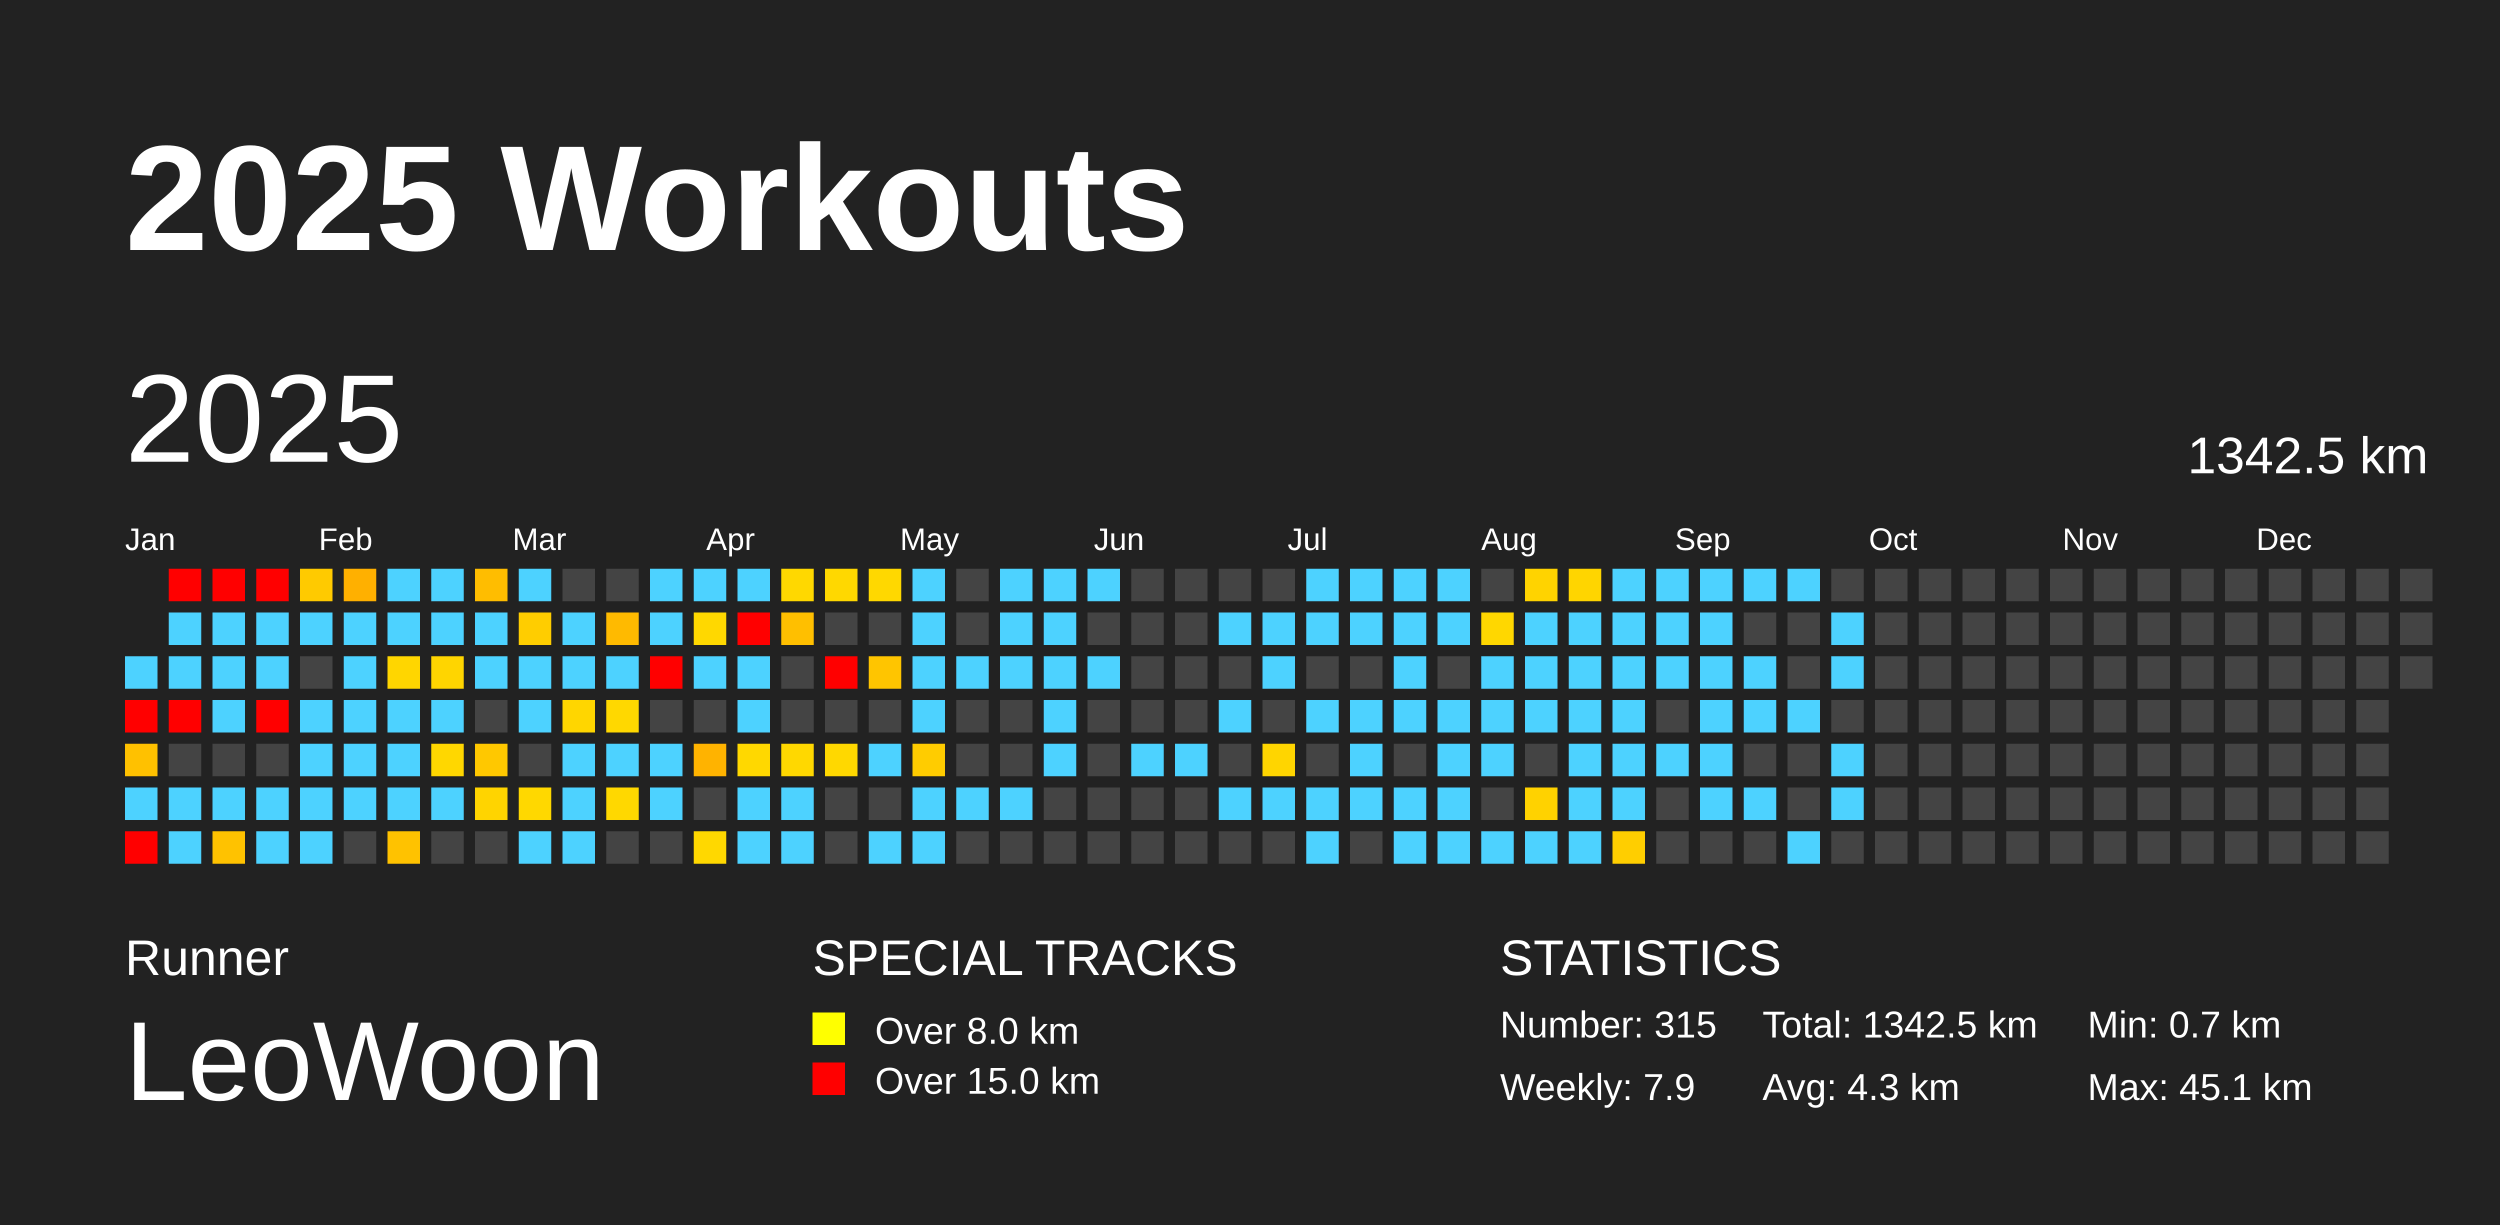
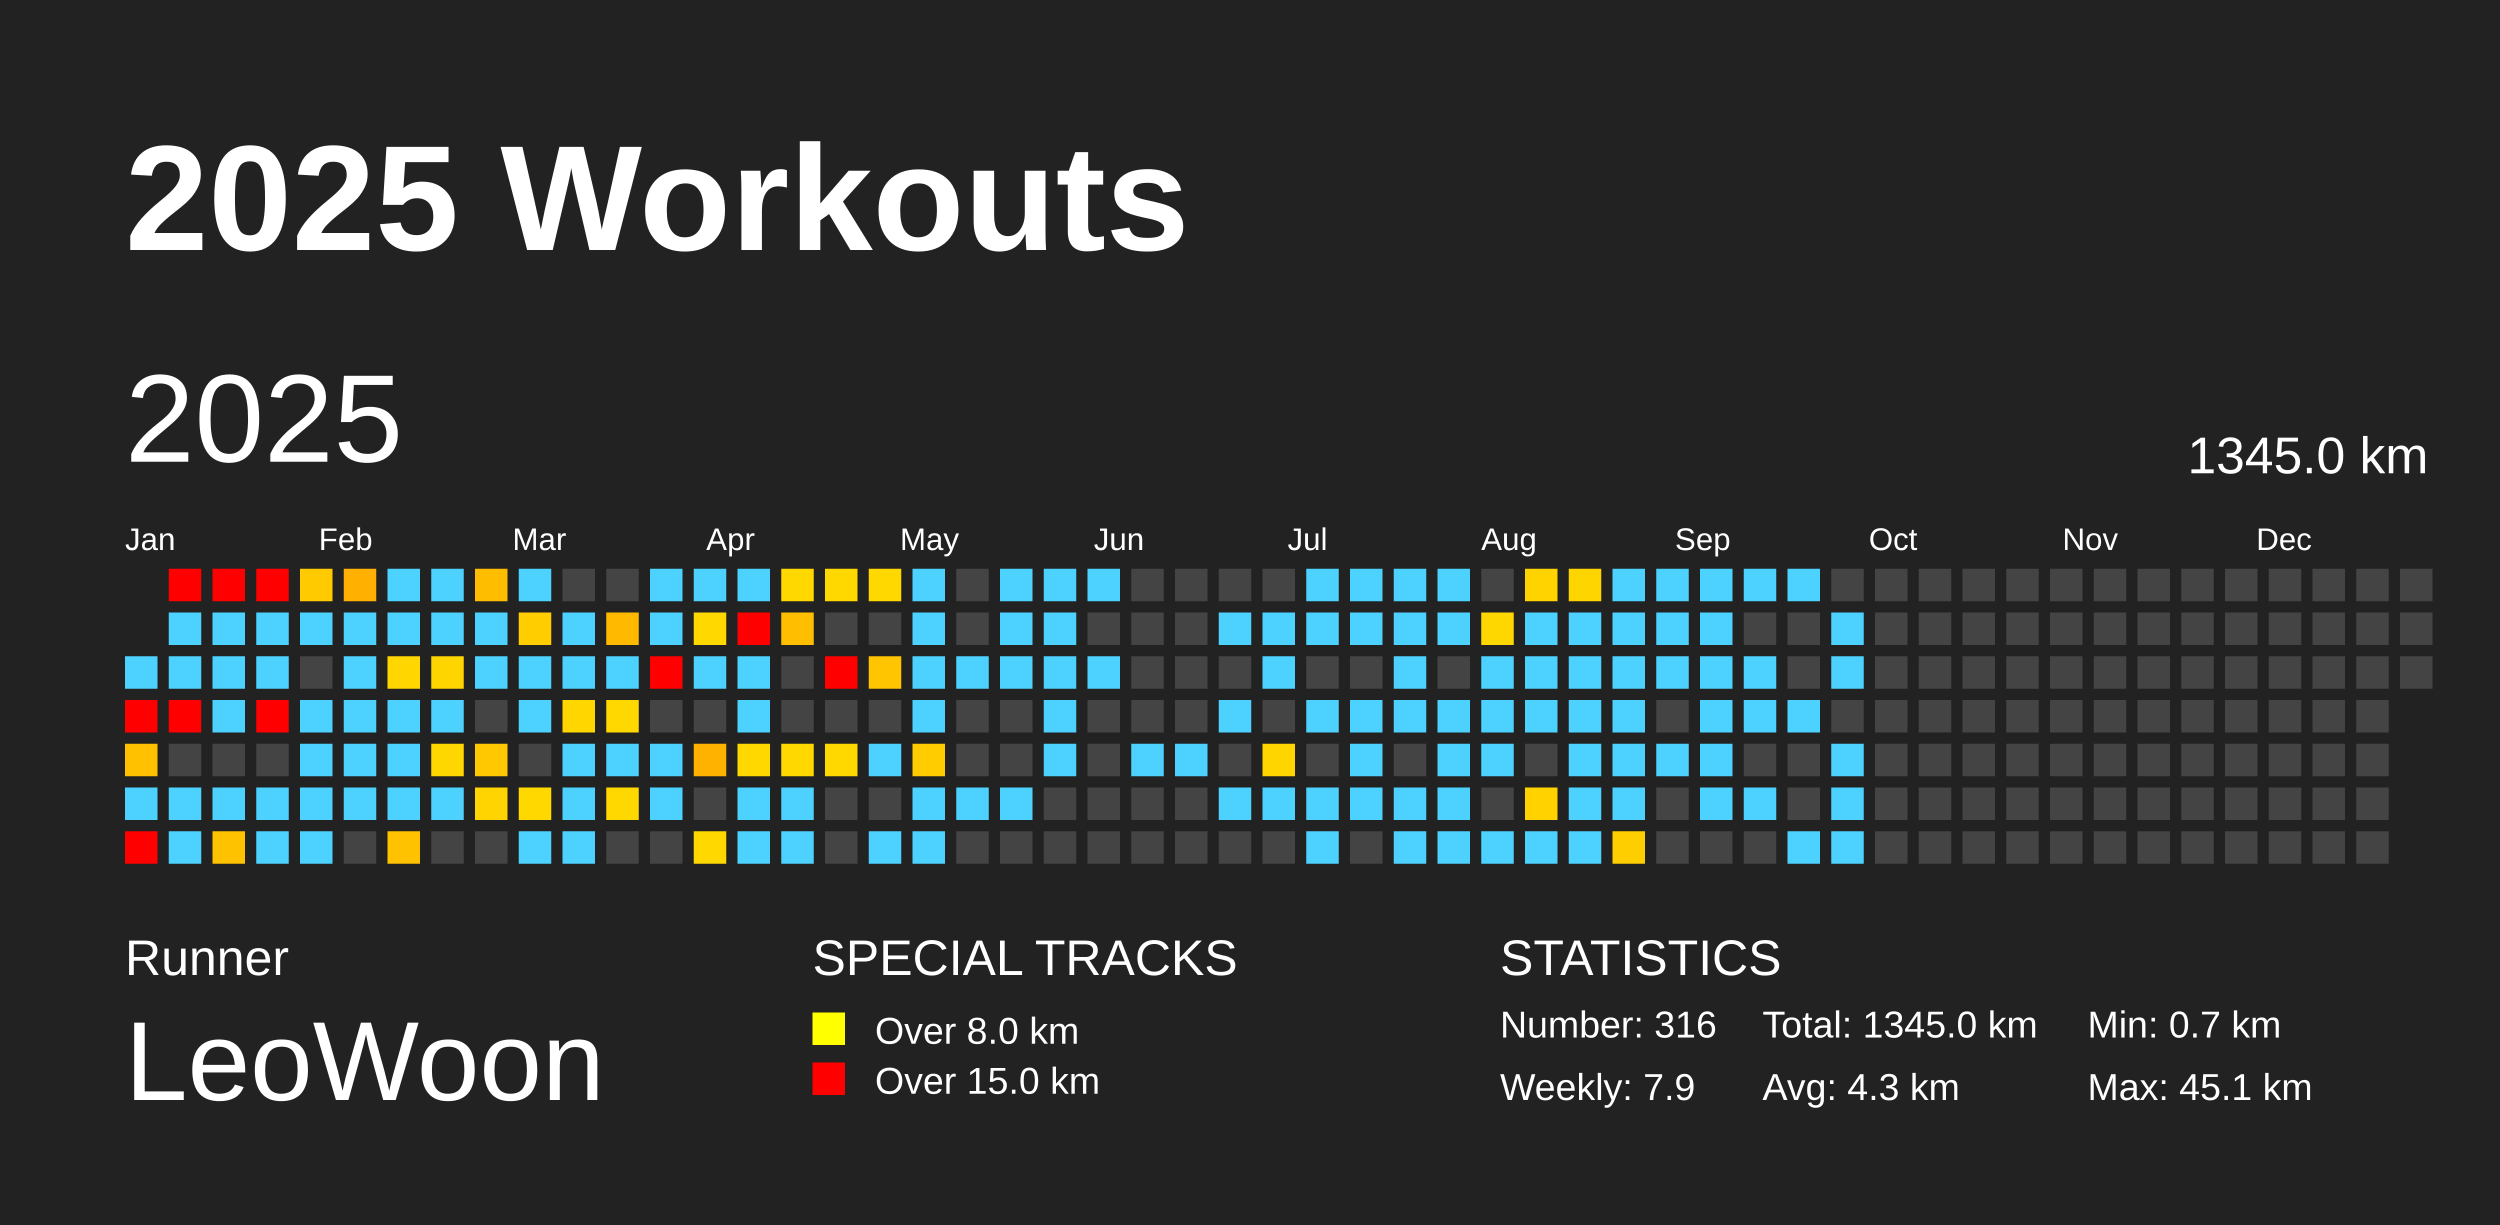
<svg xmlns="http://www.w3.org/2000/svg" baseProfile="full" height="98mm" version="1.1" viewBox="0,0,200,98" width="200mm">
  <defs />
  <rect fill="#222222" height="98" width="200" x="0" y="0" />
  <text fill="#FFFFFF" style="font-size:12px; font-family:Arial; font-weight:bold;" x="10" y="20">2025 Workouts</text>
  <text fill="#FFFFFF" style="font-size:4px; font-family:Arial" x="10" y="78">Runner</text>
  <text fill="#FFFFFF" style="font-size:9px; font-family:Arial" x="10" y="88">LeoWoon</text>
  <text fill="#FFFFFF" style="font-size:4px; font-family:Arial" x="65" y="78">SPECIAL TRACKS</text>
  <rect fill="yellow" height="2.6" width="2.6" x="65" y="81" />
  <text fill="#FFFFFF" style="font-size:3px; font-family:Arial" x="70" y="83.5">Over 8.0 km</text>
  <rect fill="red" height="2.6" width="2.6" x="65" y="85" />
  <text fill="#FFFFFF" style="font-size:3px; font-family:Arial" x="70" y="87.5">Over 15.0 km</text>
  <text fill="#FFFFFF" style="font-size:4px; font-family:Arial" x="120" y="78">STATISTICS</text>
-   <text fill="#FFFFFF" style="font-size:3px; font-family:Arial" x="120" y="83">Number: 315</text>
+   <text fill="#FFFFFF" style="font-size:3px; font-family:Arial" x="120" y="83">Number: 316</text>
  <text fill="#FFFFFF" style="font-size:3px; font-family:Arial" x="120" y="88">Weekly: 7.9</text>
-   <text fill="#FFFFFF" style="font-size:3px; font-family:Arial" x="141" y="83">Total: 1342.5 km</text>
+   <text fill="#FFFFFF" style="font-size:3px; font-family:Arial" x="141" y="83">Total: 1345.0 km</text>
  <text fill="#FFFFFF" style="font-size:3px; font-family:Arial" x="141" y="88">Avg: 4.3 km</text>
  <text fill="#FFFFFF" style="font-size:3px; font-family:Arial" x="167" y="83">Min: 0.7 km</text>
  <text fill="#FFFFFF" style="font-size:3px; font-family:Arial" x="167" y="88">Max: 45.1 km</text>
  <text dominant-baseline="hanging" fill="#FFFFFF" style="font-size:10.0px; font-family:Arial;" x="10" y="30">2025</text>
-   <text dominant-baseline="hanging" fill="#FFFFFF" style="font-size:4.125px; font-family:Arial;" x="175" y="35">1342.5 km</text>
+   <text dominant-baseline="hanging" fill="#FFFFFF" style="font-size:4.125px; font-family:Arial;" x="175" y="35">1345.0 km</text>
  <text fill="#FFFFFF" style="font-size:2.5px; font-family:Arial" x="10.0" y="44">Jan</text>
  <text fill="#FFFFFF" style="font-size:2.5px; font-family:Arial" x="25.5" y="44">Feb</text>
  <text fill="#FFFFFF" style="font-size:2.5px; font-family:Arial" x="41.0" y="44">Mar</text>
  <text fill="#FFFFFF" style="font-size:2.5px; font-family:Arial" x="56.5" y="44">Apr</text>
  <text fill="#FFFFFF" style="font-size:2.5px; font-family:Arial" x="72.0" y="44">May</text>
  <text fill="#FFFFFF" style="font-size:2.5px; font-family:Arial" x="87.5" y="44">Jun</text>
  <text fill="#FFFFFF" style="font-size:2.5px; font-family:Arial" x="103.0" y="44">Jul</text>
  <text fill="#FFFFFF" style="font-size:2.5px; font-family:Arial" x="118.5" y="44">Aug</text>
  <text fill="#FFFFFF" style="font-size:2.5px; font-family:Arial" x="134.0" y="44">Sep</text>
  <text fill="#FFFFFF" style="font-size:2.5px; font-family:Arial" x="149.5" y="44">Oct</text>
  <text fill="#FFFFFF" style="font-size:2.5px; font-family:Arial" x="165.0" y="44">Nov</text>
  <text fill="#FFFFFF" style="font-size:2.5px; font-family:Arial" x="180.5" y="44">Dec</text>
  <rect fill="#4dd2ff" height="2.6" width="2.6" x="10.0" y="52.5" />
  <rect fill="red" height="2.6" width="2.6" x="10.0" y="56.0" />
  <rect fill="#ffc100" height="2.6" width="2.6" x="10.0" y="59.5" />
  <rect fill="#4dd2ff" height="2.6" width="2.6" x="10.0" y="63.0" />
  <rect fill="red" height="2.6" width="2.6" x="10.0" y="66.5" />
  <rect fill="red" height="2.6" width="2.6" x="13.5" y="45.5" />
  <rect fill="#4dd2ff" height="2.6" width="2.6" x="13.5" y="49.0" />
  <rect fill="#4dd2ff" height="2.6" width="2.6" x="13.5" y="52.5" />
  <rect fill="red" height="2.6" width="2.6" x="13.5" y="56.0" />
  <rect fill="#444444" height="2.6" width="2.6" x="13.5" y="59.5" />
  <rect fill="#4dd2ff" height="2.6" width="2.6" x="13.5" y="63.0" />
  <rect fill="#4dd2ff" height="2.6" width="2.6" x="13.5" y="66.5" />
  <rect fill="red" height="2.6" width="2.6" x="17.0" y="45.5" />
  <rect fill="#4dd2ff" height="2.6" width="2.6" x="17.0" y="49.0" />
  <rect fill="#4dd2ff" height="2.6" width="2.6" x="17.0" y="52.5" />
  <rect fill="#4dd2ff" height="2.6" width="2.6" x="17.0" y="56.0" />
  <rect fill="#444444" height="2.6" width="2.6" x="17.0" y="59.5" />
  <rect fill="#4dd2ff" height="2.6" width="2.6" x="17.0" y="63.0" />
  <rect fill="#ffc200" height="2.6" width="2.6" x="17.0" y="66.5" />
  <rect fill="red" height="2.6" width="2.6" x="20.5" y="45.5" />
  <rect fill="#4dd2ff" height="2.6" width="2.6" x="20.5" y="49.0" />
  <rect fill="#4dd2ff" height="2.6" width="2.6" x="20.5" y="52.5" />
  <rect fill="red" height="2.6" width="2.6" x="20.5" y="56.0" />
  <rect fill="#444444" height="2.6" width="2.6" x="20.5" y="59.5" />
  <rect fill="#4dd2ff" height="2.6" width="2.6" x="20.5" y="63.0" />
  <rect fill="#4dd2ff" height="2.6" width="2.6" x="20.5" y="66.5" />
  <rect fill="#ffca00" height="2.6" width="2.6" x="24.0" y="45.5" />
  <rect fill="#4dd2ff" height="2.6" width="2.6" x="24.0" y="49.0" />
  <rect fill="#444444" height="2.6" width="2.6" x="24.0" y="52.5" />
  <rect fill="#4dd2ff" height="2.6" width="2.6" x="24.0" y="56.0" />
  <rect fill="#4dd2ff" height="2.6" width="2.6" x="24.0" y="59.5" />
  <rect fill="#4dd2ff" height="2.6" width="2.6" x="24.0" y="63.0" />
  <rect fill="#4dd2ff" height="2.6" width="2.6" x="24.0" y="66.5" />
  <rect fill="#ffb000" height="2.6" width="2.6" x="27.5" y="45.5" />
  <rect fill="#4dd2ff" height="2.6" width="2.6" x="27.5" y="49.0" />
  <rect fill="#4dd2ff" height="2.6" width="2.6" x="27.5" y="52.5" />
  <rect fill="#4dd2ff" height="2.6" width="2.6" x="27.5" y="56.0" />
  <rect fill="#4dd2ff" height="2.6" width="2.6" x="27.5" y="59.5" />
  <rect fill="#4dd2ff" height="2.6" width="2.6" x="27.5" y="63.0" />
  <rect fill="#444444" height="2.6" width="2.6" x="27.5" y="66.5" />
  <rect fill="#4dd2ff" height="2.6" width="2.6" x="31.0" y="45.5" />
  <rect fill="#4dd2ff" height="2.6" width="2.6" x="31.0" y="49.0" />
  <rect fill="#ffd600" height="2.6" width="2.6" x="31.0" y="52.5" />
  <rect fill="#4dd2ff" height="2.6" width="2.6" x="31.0" y="56.0" />
  <rect fill="#4dd2ff" height="2.6" width="2.6" x="31.0" y="59.5" />
  <rect fill="#4dd2ff" height="2.6" width="2.6" x="31.0" y="63.0" />
  <rect fill="#ffc200" height="2.6" width="2.6" x="31.0" y="66.5" />
  <rect fill="#4dd2ff" height="2.6" width="2.6" x="34.5" y="45.5" />
  <rect fill="#4dd2ff" height="2.6" width="2.6" x="34.5" y="49.0" />
  <rect fill="#ffd500" height="2.6" width="2.6" x="34.5" y="52.5" />
  <rect fill="#4dd2ff" height="2.6" width="2.6" x="34.5" y="56.0" />
  <rect fill="#ffd700" height="2.6" width="2.6" x="34.5" y="59.5" />
  <rect fill="#4dd2ff" height="2.6" width="2.6" x="34.5" y="63.0" />
  <rect fill="#444444" height="2.6" width="2.6" x="34.5" y="66.5" />
  <rect fill="#ffbd00" height="2.6" width="2.6" x="38.0" y="45.5" />
  <rect fill="#4dd2ff" height="2.6" width="2.6" x="38.0" y="49.0" />
  <rect fill="#4dd2ff" height="2.6" width="2.6" x="38.0" y="52.5" />
  <rect fill="#444444" height="2.6" width="2.6" x="38.0" y="56.0" />
  <rect fill="#ffc800" height="2.6" width="2.6" x="38.0" y="59.5" />
  <rect fill="#ffd400" height="2.6" width="2.6" x="38.0" y="63.0" />
  <rect fill="#444444" height="2.6" width="2.6" x="38.0" y="66.5" />
  <rect fill="#4dd2ff" height="2.6" width="2.6" x="41.5" y="45.5" />
  <rect fill="#ffcd00" height="2.6" width="2.6" x="41.5" y="49.0" />
  <rect fill="#4dd2ff" height="2.6" width="2.6" x="41.5" y="52.5" />
  <rect fill="#4dd2ff" height="2.6" width="2.6" x="41.5" y="56.0" />
  <rect fill="#444444" height="2.6" width="2.6" x="41.5" y="59.5" />
  <rect fill="#ffd800" height="2.6" width="2.6" x="41.5" y="63.0" />
  <rect fill="#4dd2ff" height="2.6" width="2.6" x="41.5" y="66.5" />
  <rect fill="#444444" height="2.6" width="2.6" x="45.0" y="45.5" />
  <rect fill="#4dd2ff" height="2.6" width="2.6" x="45.0" y="49.0" />
  <rect fill="#4dd2ff" height="2.6" width="2.6" x="45.0" y="52.5" />
  <rect fill="#ffd600" height="2.6" width="2.6" x="45.0" y="56.0" />
  <rect fill="#4dd2ff" height="2.6" width="2.6" x="45.0" y="59.5" />
  <rect fill="#4dd2ff" height="2.6" width="2.6" x="45.0" y="63.0" />
  <rect fill="#4dd2ff" height="2.6" width="2.6" x="45.0" y="66.5" />
  <rect fill="#444444" height="2.6" width="2.6" x="48.5" y="45.5" />
  <rect fill="#ffba00" height="2.6" width="2.6" x="48.5" y="49.0" />
  <rect fill="#4dd2ff" height="2.6" width="2.6" x="48.5" y="52.5" />
  <rect fill="#ffd800" height="2.6" width="2.6" x="48.5" y="56.0" />
  <rect fill="#4dd2ff" height="2.6" width="2.6" x="48.5" y="59.5" />
  <rect fill="#ffd800" height="2.6" width="2.6" x="48.5" y="63.0" />
  <rect fill="#444444" height="2.6" width="2.6" x="48.5" y="66.5" />
  <rect fill="#4dd2ff" height="2.6" width="2.6" x="52.0" y="45.5" />
  <rect fill="#4dd2ff" height="2.6" width="2.6" x="52.0" y="49.0" />
  <rect fill="red" height="2.6" width="2.6" x="52.0" y="52.5" />
  <rect fill="#444444" height="2.6" width="2.6" x="52.0" y="56.0" />
  <rect fill="#4dd2ff" height="2.6" width="2.6" x="52.0" y="59.5" />
  <rect fill="#4dd2ff" height="2.6" width="2.6" x="52.0" y="63.0" />
  <rect fill="#444444" height="2.6" width="2.6" x="52.0" y="66.5" />
  <rect fill="#4dd2ff" height="2.6" width="2.6" x="55.5" y="45.5" />
  <rect fill="#ffd800" height="2.6" width="2.6" x="55.5" y="49.0" />
  <rect fill="#4dd2ff" height="2.6" width="2.6" x="55.5" y="52.5" />
  <rect fill="#444444" height="2.6" width="2.6" x="55.5" y="56.0" />
  <rect fill="#ffb300" height="2.6" width="2.6" x="55.5" y="59.5" />
  <rect fill="#444444" height="2.6" width="2.6" x="55.5" y="63.0" />
  <rect fill="#ffd800" height="2.6" width="2.6" x="55.5" y="66.5" />
  <rect fill="#4dd2ff" height="2.6" width="2.6" x="59.0" y="45.5" />
  <rect fill="red" height="2.6" width="2.6" x="59.0" y="49.0" />
  <rect fill="#4dd2ff" height="2.6" width="2.6" x="59.0" y="52.5" />
  <rect fill="#4dd2ff" height="2.6" width="2.6" x="59.0" y="56.0" />
  <rect fill="#ffd800" height="2.6" width="2.6" x="59.0" y="59.5" />
  <rect fill="#4dd2ff" height="2.6" width="2.6" x="59.0" y="63.0" />
  <rect fill="#4dd2ff" height="2.6" width="2.6" x="59.0" y="66.5" />
  <rect fill="#ffd800" height="2.6" width="2.6" x="62.5" y="45.5" />
  <rect fill="#ffbf00" height="2.6" width="2.6" x="62.5" y="49.0" />
  <rect fill="#444444" height="2.6" width="2.6" x="62.5" y="52.5" />
  <rect fill="#444444" height="2.6" width="2.6" x="62.5" y="56.0" />
  <rect fill="#ffd800" height="2.6" width="2.6" x="62.5" y="59.5" />
  <rect fill="#4dd2ff" height="2.6" width="2.6" x="62.5" y="63.0" />
  <rect fill="#4dd2ff" height="2.6" width="2.6" x="62.5" y="66.5" />
  <rect fill="#ffd800" height="2.6" width="2.6" x="66.0" y="45.5" />
  <rect fill="#444444" height="2.6" width="2.6" x="66.0" y="49.0" />
  <rect fill="red" height="2.6" width="2.6" x="66.0" y="52.5" />
  <rect fill="#444444" height="2.6" width="2.6" x="66.0" y="56.0" />
  <rect fill="#ffd800" height="2.6" width="2.6" x="66.0" y="59.5" />
  <rect fill="#444444" height="2.6" width="2.6" x="66.0" y="63.0" />
  <rect fill="#444444" height="2.6" width="2.6" x="66.0" y="66.5" />
  <rect fill="#ffd800" height="2.6" width="2.6" x="69.5" y="45.5" />
  <rect fill="#444444" height="2.6" width="2.6" x="69.5" y="49.0" />
  <rect fill="#ffc500" height="2.6" width="2.6" x="69.5" y="52.5" />
  <rect fill="#444444" height="2.6" width="2.6" x="69.5" y="56.0" />
  <rect fill="#4dd2ff" height="2.6" width="2.6" x="69.5" y="59.5" />
  <rect fill="#444444" height="2.6" width="2.6" x="69.5" y="63.0" />
  <rect fill="#4dd2ff" height="2.6" width="2.6" x="69.5" y="66.5" />
  <rect fill="#4dd2ff" height="2.6" width="2.6" x="73.0" y="45.5" />
  <rect fill="#4dd2ff" height="2.6" width="2.6" x="73.0" y="49.0" />
  <rect fill="#4dd2ff" height="2.6" width="2.6" x="73.0" y="52.5" />
  <rect fill="#4dd2ff" height="2.6" width="2.6" x="73.0" y="56.0" />
  <rect fill="#ffcc00" height="2.6" width="2.6" x="73.0" y="59.5" />
  <rect fill="#4dd2ff" height="2.6" width="2.6" x="73.0" y="63.0" />
  <rect fill="#4dd2ff" height="2.6" width="2.6" x="73.0" y="66.5" />
  <rect fill="#444444" height="2.6" width="2.6" x="76.5" y="45.5" />
  <rect fill="#444444" height="2.6" width="2.6" x="76.5" y="49.0" />
  <rect fill="#4dd2ff" height="2.6" width="2.6" x="76.5" y="52.5" />
  <rect fill="#444444" height="2.6" width="2.6" x="76.5" y="56.0" />
  <rect fill="#444444" height="2.6" width="2.6" x="76.5" y="59.5" />
  <rect fill="#4dd2ff" height="2.6" width="2.6" x="76.5" y="63.0" />
  <rect fill="#444444" height="2.6" width="2.6" x="76.5" y="66.5" />
  <rect fill="#4dd2ff" height="2.6" width="2.6" x="80.0" y="45.5" />
  <rect fill="#4dd2ff" height="2.6" width="2.6" x="80.0" y="49.0" />
  <rect fill="#4dd2ff" height="2.6" width="2.6" x="80.0" y="52.5" />
  <rect fill="#444444" height="2.6" width="2.6" x="80.0" y="56.0" />
  <rect fill="#444444" height="2.6" width="2.6" x="80.0" y="59.5" />
  <rect fill="#4dd2ff" height="2.6" width="2.6" x="80.0" y="63.0" />
  <rect fill="#444444" height="2.6" width="2.6" x="80.0" y="66.5" />
  <rect fill="#4dd2ff" height="2.6" width="2.6" x="83.5" y="45.5" />
  <rect fill="#4dd2ff" height="2.6" width="2.6" x="83.5" y="49.0" />
  <rect fill="#4dd2ff" height="2.6" width="2.6" x="83.5" y="52.5" />
  <rect fill="#4dd2ff" height="2.6" width="2.6" x="83.5" y="56.0" />
  <rect fill="#4dd2ff" height="2.6" width="2.6" x="83.5" y="59.5" />
  <rect fill="#444444" height="2.6" width="2.6" x="83.5" y="63.0" />
  <rect fill="#444444" height="2.6" width="2.6" x="83.5" y="66.5" />
  <rect fill="#4dd2ff" height="2.6" width="2.6" x="87.0" y="45.5" />
  <rect fill="#444444" height="2.6" width="2.6" x="87.0" y="49.0" />
  <rect fill="#4dd2ff" height="2.6" width="2.6" x="87.0" y="52.5" />
  <rect fill="#444444" height="2.6" width="2.6" x="87.0" y="56.0" />
  <rect fill="#444444" height="2.6" width="2.6" x="87.0" y="59.5" />
  <rect fill="#444444" height="2.6" width="2.6" x="87.0" y="63.0" />
  <rect fill="#444444" height="2.6" width="2.6" x="87.0" y="66.5" />
  <rect fill="#444444" height="2.6" width="2.6" x="90.5" y="45.5" />
  <rect fill="#444444" height="2.6" width="2.6" x="90.5" y="49.0" />
  <rect fill="#444444" height="2.6" width="2.6" x="90.5" y="52.5" />
  <rect fill="#444444" height="2.6" width="2.6" x="90.5" y="56.0" />
  <rect fill="#4dd2ff" height="2.6" width="2.6" x="90.5" y="59.5" />
  <rect fill="#444444" height="2.6" width="2.6" x="90.5" y="63.0" />
  <rect fill="#444444" height="2.6" width="2.6" x="90.5" y="66.5" />
  <rect fill="#444444" height="2.6" width="2.6" x="94.0" y="45.5" />
  <rect fill="#444444" height="2.6" width="2.6" x="94.0" y="49.0" />
  <rect fill="#444444" height="2.6" width="2.6" x="94.0" y="52.5" />
  <rect fill="#444444" height="2.6" width="2.6" x="94.0" y="56.0" />
  <rect fill="#4dd2ff" height="2.6" width="2.6" x="94.0" y="59.5" />
  <rect fill="#444444" height="2.6" width="2.6" x="94.0" y="63.0" />
  <rect fill="#444444" height="2.6" width="2.6" x="94.0" y="66.5" />
  <rect fill="#444444" height="2.6" width="2.6" x="97.5" y="45.5" />
  <rect fill="#4dd2ff" height="2.6" width="2.6" x="97.5" y="49.0" />
  <rect fill="#444444" height="2.6" width="2.6" x="97.5" y="52.5" />
  <rect fill="#4dd2ff" height="2.6" width="2.6" x="97.5" y="56.0" />
  <rect fill="#444444" height="2.6" width="2.6" x="97.5" y="59.5" />
  <rect fill="#4dd2ff" height="2.6" width="2.6" x="97.5" y="63.0" />
  <rect fill="#444444" height="2.6" width="2.6" x="97.5" y="66.5" />
  <rect fill="#444444" height="2.6" width="2.6" x="101.0" y="45.5" />
  <rect fill="#4dd2ff" height="2.6" width="2.6" x="101.0" y="49.0" />
  <rect fill="#4dd2ff" height="2.6" width="2.6" x="101.0" y="52.5" />
  <rect fill="#444444" height="2.6" width="2.6" x="101.0" y="56.0" />
  <rect fill="#ffd500" height="2.6" width="2.6" x="101.0" y="59.5" />
  <rect fill="#4dd2ff" height="2.6" width="2.6" x="101.0" y="63.0" />
  <rect fill="#444444" height="2.6" width="2.6" x="101.0" y="66.5" />
  <rect fill="#4dd2ff" height="2.6" width="2.6" x="104.5" y="45.5" />
  <rect fill="#4dd2ff" height="2.6" width="2.6" x="104.5" y="49.0" />
  <rect fill="#444444" height="2.6" width="2.6" x="104.5" y="52.5" />
  <rect fill="#4dd2ff" height="2.6" width="2.6" x="104.5" y="56.0" />
  <rect fill="#444444" height="2.6" width="2.6" x="104.5" y="59.5" />
  <rect fill="#4dd2ff" height="2.6" width="2.6" x="104.5" y="63.0" />
  <rect fill="#4dd2ff" height="2.6" width="2.6" x="104.5" y="66.5" />
  <rect fill="#4dd2ff" height="2.6" width="2.6" x="108.0" y="45.5" />
  <rect fill="#4dd2ff" height="2.6" width="2.6" x="108.0" y="49.0" />
  <rect fill="#444444" height="2.6" width="2.6" x="108.0" y="52.5" />
  <rect fill="#4dd2ff" height="2.6" width="2.6" x="108.0" y="56.0" />
  <rect fill="#4dd2ff" height="2.6" width="2.6" x="108.0" y="59.5" />
  <rect fill="#4dd2ff" height="2.6" width="2.6" x="108.0" y="63.0" />
  <rect fill="#444444" height="2.6" width="2.6" x="108.0" y="66.5" />
  <rect fill="#4dd2ff" height="2.6" width="2.6" x="111.5" y="45.5" />
  <rect fill="#4dd2ff" height="2.6" width="2.6" x="111.5" y="49.0" />
  <rect fill="#4dd2ff" height="2.6" width="2.6" x="111.5" y="52.5" />
  <rect fill="#4dd2ff" height="2.6" width="2.6" x="111.5" y="56.0" />
  <rect fill="#444444" height="2.6" width="2.6" x="111.5" y="59.5" />
  <rect fill="#4dd2ff" height="2.6" width="2.6" x="111.5" y="63.0" />
  <rect fill="#4dd2ff" height="2.6" width="2.6" x="111.5" y="66.5" />
  <rect fill="#4dd2ff" height="2.6" width="2.6" x="115.0" y="45.5" />
  <rect fill="#4dd2ff" height="2.6" width="2.6" x="115.0" y="49.0" />
  <rect fill="#444444" height="2.6" width="2.6" x="115.0" y="52.5" />
  <rect fill="#4dd2ff" height="2.6" width="2.6" x="115.0" y="56.0" />
  <rect fill="#4dd2ff" height="2.6" width="2.6" x="115.0" y="59.5" />
  <rect fill="#4dd2ff" height="2.6" width="2.6" x="115.0" y="63.0" />
  <rect fill="#4dd2ff" height="2.6" width="2.6" x="115.0" y="66.5" />
  <rect fill="#444444" height="2.6" width="2.6" x="118.5" y="45.5" />
  <rect fill="#ffd700" height="2.6" width="2.6" x="118.5" y="49.0" />
  <rect fill="#4dd2ff" height="2.6" width="2.6" x="118.5" y="52.5" />
  <rect fill="#4dd2ff" height="2.6" width="2.6" x="118.5" y="56.0" />
  <rect fill="#4dd2ff" height="2.6" width="2.6" x="118.5" y="59.5" />
  <rect fill="#444444" height="2.6" width="2.6" x="118.5" y="63.0" />
  <rect fill="#4dd2ff" height="2.6" width="2.6" x="118.5" y="66.5" />
  <rect fill="#ffd300" height="2.6" width="2.6" x="122.0" y="45.5" />
  <rect fill="#4dd2ff" height="2.6" width="2.6" x="122.0" y="49.0" />
  <rect fill="#4dd2ff" height="2.6" width="2.6" x="122.0" y="52.5" />
  <rect fill="#4dd2ff" height="2.6" width="2.6" x="122.0" y="56.0" />
  <rect fill="#444444" height="2.6" width="2.6" x="122.0" y="59.5" />
  <rect fill="#ffd200" height="2.6" width="2.6" x="122.0" y="63.0" />
  <rect fill="#4dd2ff" height="2.6" width="2.6" x="122.0" y="66.5" />
  <rect fill="#ffd500" height="2.6" width="2.6" x="125.5" y="45.5" />
  <rect fill="#4dd2ff" height="2.6" width="2.6" x="125.5" y="49.0" />
  <rect fill="#4dd2ff" height="2.6" width="2.6" x="125.5" y="52.5" />
  <rect fill="#4dd2ff" height="2.6" width="2.6" x="125.5" y="56.0" />
  <rect fill="#4dd2ff" height="2.6" width="2.6" x="125.5" y="59.5" />
  <rect fill="#4dd2ff" height="2.6" width="2.6" x="125.5" y="63.0" />
  <rect fill="#4dd2ff" height="2.6" width="2.6" x="125.5" y="66.5" />
  <rect fill="#4dd2ff" height="2.6" width="2.6" x="129.0" y="45.5" />
  <rect fill="#4dd2ff" height="2.6" width="2.6" x="129.0" y="49.0" />
  <rect fill="#4dd2ff" height="2.6" width="2.6" x="129.0" y="52.5" />
  <rect fill="#4dd2ff" height="2.6" width="2.6" x="129.0" y="56.0" />
  <rect fill="#4dd2ff" height="2.6" width="2.6" x="129.0" y="59.5" />
  <rect fill="#4dd2ff" height="2.6" width="2.6" x="129.0" y="63.0" />
  <rect fill="#ffce00" height="2.6" width="2.6" x="129.0" y="66.5" />
  <rect fill="#4dd2ff" height="2.6" width="2.6" x="132.5" y="45.5" />
  <rect fill="#4dd2ff" height="2.6" width="2.6" x="132.5" y="49.0" />
  <rect fill="#4dd2ff" height="2.6" width="2.6" x="132.5" y="52.5" />
  <rect fill="#444444" height="2.6" width="2.6" x="132.5" y="56.0" />
  <rect fill="#4dd2ff" height="2.6" width="2.6" x="132.5" y="59.5" />
  <rect fill="#444444" height="2.6" width="2.6" x="132.5" y="63.0" />
  <rect fill="#444444" height="2.6" width="2.6" x="132.5" y="66.5" />
  <rect fill="#4dd2ff" height="2.6" width="2.6" x="136.0" y="45.5" />
  <rect fill="#4dd2ff" height="2.6" width="2.6" x="136.0" y="49.0" />
  <rect fill="#4dd2ff" height="2.6" width="2.6" x="136.0" y="52.5" />
  <rect fill="#4dd2ff" height="2.6" width="2.6" x="136.0" y="56.0" />
  <rect fill="#4dd2ff" height="2.6" width="2.6" x="136.0" y="59.5" />
  <rect fill="#4dd2ff" height="2.6" width="2.6" x="136.0" y="63.0" />
  <rect fill="#444444" height="2.6" width="2.6" x="136.0" y="66.5" />
  <rect fill="#4dd2ff" height="2.6" width="2.6" x="139.5" y="45.5" />
  <rect fill="#444444" height="2.6" width="2.6" x="139.5" y="49.0" />
  <rect fill="#4dd2ff" height="2.6" width="2.6" x="139.5" y="52.5" />
  <rect fill="#4dd2ff" height="2.6" width="2.6" x="139.5" y="56.0" />
  <rect fill="#444444" height="2.6" width="2.6" x="139.5" y="59.5" />
  <rect fill="#4dd2ff" height="2.6" width="2.6" x="139.5" y="63.0" />
  <rect fill="#444444" height="2.6" width="2.6" x="139.5" y="66.5" />
  <rect fill="#4dd2ff" height="2.6" width="2.6" x="143.0" y="45.5" />
  <rect fill="#444444" height="2.6" width="2.6" x="143.0" y="49.0" />
  <rect fill="#444444" height="2.6" width="2.6" x="143.0" y="52.5" />
  <rect fill="#4dd2ff" height="2.6" width="2.6" x="143.0" y="56.0" />
  <rect fill="#444444" height="2.6" width="2.6" x="143.0" y="59.5" />
  <rect fill="#444444" height="2.6" width="2.6" x="143.0" y="63.0" />
  <rect fill="#4dd2ff" height="2.6" width="2.6" x="143.0" y="66.5" />
  <rect fill="#444444" height="2.6" width="2.6" x="146.5" y="45.5" />
  <rect fill="#4dd2ff" height="2.6" width="2.6" x="146.5" y="49.0" />
  <rect fill="#4dd2ff" height="2.6" width="2.6" x="146.5" y="52.5" />
  <rect fill="#444444" height="2.6" width="2.6" x="146.5" y="56.0" />
  <rect fill="#4dd2ff" height="2.6" width="2.6" x="146.5" y="59.5" />
  <rect fill="#4dd2ff" height="2.6" width="2.6" x="146.5" y="63.0" />
-   <rect fill="#444444" height="2.6" width="2.6" x="146.5" y="66.5" />
+   <rect fill="#4dd2ff" height="2.6" width="2.6" x="146.5" y="66.5" />
  <rect fill="#444444" height="2.6" width="2.6" x="150.0" y="45.5" />
  <rect fill="#444444" height="2.6" width="2.6" x="150.0" y="49.0" />
  <rect fill="#444444" height="2.6" width="2.6" x="150.0" y="52.5" />
  <rect fill="#444444" height="2.6" width="2.6" x="150.0" y="56.0" />
  <rect fill="#444444" height="2.6" width="2.6" x="150.0" y="59.5" />
  <rect fill="#444444" height="2.6" width="2.6" x="150.0" y="63.0" />
  <rect fill="#444444" height="2.6" width="2.6" x="150.0" y="66.5" />
  <rect fill="#444444" height="2.6" width="2.6" x="153.5" y="45.5" />
  <rect fill="#444444" height="2.6" width="2.6" x="153.5" y="49.0" />
  <rect fill="#444444" height="2.6" width="2.6" x="153.5" y="52.5" />
  <rect fill="#444444" height="2.6" width="2.6" x="153.5" y="56.0" />
  <rect fill="#444444" height="2.6" width="2.6" x="153.5" y="59.5" />
  <rect fill="#444444" height="2.6" width="2.6" x="153.5" y="63.0" />
  <rect fill="#444444" height="2.6" width="2.6" x="153.5" y="66.5" />
  <rect fill="#444444" height="2.6" width="2.6" x="157.0" y="45.5" />
  <rect fill="#444444" height="2.6" width="2.6" x="157.0" y="49.0" />
  <rect fill="#444444" height="2.6" width="2.6" x="157.0" y="52.5" />
  <rect fill="#444444" height="2.6" width="2.6" x="157.0" y="56.0" />
  <rect fill="#444444" height="2.6" width="2.6" x="157.0" y="59.5" />
  <rect fill="#444444" height="2.6" width="2.6" x="157.0" y="63.0" />
  <rect fill="#444444" height="2.6" width="2.6" x="157.0" y="66.5" />
  <rect fill="#444444" height="2.6" width="2.6" x="160.5" y="45.5" />
  <rect fill="#444444" height="2.6" width="2.6" x="160.5" y="49.0" />
  <rect fill="#444444" height="2.6" width="2.6" x="160.5" y="52.5" />
  <rect fill="#444444" height="2.6" width="2.6" x="160.5" y="56.0" />
  <rect fill="#444444" height="2.6" width="2.6" x="160.5" y="59.5" />
  <rect fill="#444444" height="2.6" width="2.6" x="160.5" y="63.0" />
  <rect fill="#444444" height="2.6" width="2.6" x="160.5" y="66.5" />
  <rect fill="#444444" height="2.6" width="2.6" x="164.0" y="45.5" />
  <rect fill="#444444" height="2.6" width="2.6" x="164.0" y="49.0" />
  <rect fill="#444444" height="2.6" width="2.6" x="164.0" y="52.5" />
  <rect fill="#444444" height="2.6" width="2.6" x="164.0" y="56.0" />
  <rect fill="#444444" height="2.6" width="2.6" x="164.0" y="59.5" />
  <rect fill="#444444" height="2.6" width="2.6" x="164.0" y="63.0" />
  <rect fill="#444444" height="2.6" width="2.6" x="164.0" y="66.5" />
  <rect fill="#444444" height="2.6" width="2.6" x="167.5" y="45.5" />
  <rect fill="#444444" height="2.6" width="2.6" x="167.5" y="49.0" />
  <rect fill="#444444" height="2.6" width="2.6" x="167.5" y="52.5" />
  <rect fill="#444444" height="2.6" width="2.6" x="167.5" y="56.0" />
  <rect fill="#444444" height="2.6" width="2.6" x="167.5" y="59.5" />
  <rect fill="#444444" height="2.6" width="2.6" x="167.5" y="63.0" />
  <rect fill="#444444" height="2.6" width="2.6" x="167.5" y="66.5" />
  <rect fill="#444444" height="2.6" width="2.6" x="171.0" y="45.5" />
  <rect fill="#444444" height="2.6" width="2.6" x="171.0" y="49.0" />
  <rect fill="#444444" height="2.6" width="2.6" x="171.0" y="52.5" />
  <rect fill="#444444" height="2.6" width="2.6" x="171.0" y="56.0" />
  <rect fill="#444444" height="2.6" width="2.6" x="171.0" y="59.5" />
  <rect fill="#444444" height="2.6" width="2.6" x="171.0" y="63.0" />
  <rect fill="#444444" height="2.6" width="2.6" x="171.0" y="66.5" />
  <rect fill="#444444" height="2.6" width="2.6" x="174.5" y="45.5" />
  <rect fill="#444444" height="2.6" width="2.6" x="174.5" y="49.0" />
  <rect fill="#444444" height="2.6" width="2.6" x="174.5" y="52.5" />
  <rect fill="#444444" height="2.6" width="2.6" x="174.5" y="56.0" />
  <rect fill="#444444" height="2.6" width="2.6" x="174.5" y="59.5" />
  <rect fill="#444444" height="2.6" width="2.6" x="174.5" y="63.0" />
  <rect fill="#444444" height="2.6" width="2.6" x="174.5" y="66.5" />
  <rect fill="#444444" height="2.6" width="2.6" x="178.0" y="45.5" />
  <rect fill="#444444" height="2.6" width="2.6" x="178.0" y="49.0" />
  <rect fill="#444444" height="2.6" width="2.6" x="178.0" y="52.5" />
  <rect fill="#444444" height="2.6" width="2.6" x="178.0" y="56.0" />
  <rect fill="#444444" height="2.6" width="2.6" x="178.0" y="59.5" />
  <rect fill="#444444" height="2.6" width="2.6" x="178.0" y="63.0" />
  <rect fill="#444444" height="2.6" width="2.6" x="178.0" y="66.5" />
  <rect fill="#444444" height="2.6" width="2.6" x="181.5" y="45.5" />
  <rect fill="#444444" height="2.6" width="2.6" x="181.5" y="49.0" />
  <rect fill="#444444" height="2.6" width="2.6" x="181.5" y="52.5" />
  <rect fill="#444444" height="2.6" width="2.6" x="181.5" y="56.0" />
  <rect fill="#444444" height="2.6" width="2.6" x="181.5" y="59.5" />
  <rect fill="#444444" height="2.6" width="2.6" x="181.5" y="63.0" />
  <rect fill="#444444" height="2.6" width="2.6" x="181.5" y="66.5" />
  <rect fill="#444444" height="2.6" width="2.6" x="185.0" y="45.5" />
  <rect fill="#444444" height="2.6" width="2.6" x="185.0" y="49.0" />
  <rect fill="#444444" height="2.6" width="2.6" x="185.0" y="52.5" />
  <rect fill="#444444" height="2.6" width="2.6" x="185.0" y="56.0" />
  <rect fill="#444444" height="2.6" width="2.6" x="185.0" y="59.5" />
  <rect fill="#444444" height="2.6" width="2.6" x="185.0" y="63.0" />
  <rect fill="#444444" height="2.6" width="2.6" x="185.0" y="66.5" />
  <rect fill="#444444" height="2.6" width="2.6" x="188.5" y="45.5" />
  <rect fill="#444444" height="2.6" width="2.6" x="188.5" y="49.0" />
  <rect fill="#444444" height="2.6" width="2.6" x="188.5" y="52.5" />
  <rect fill="#444444" height="2.6" width="2.6" x="188.5" y="56.0" />
  <rect fill="#444444" height="2.6" width="2.6" x="188.5" y="59.5" />
  <rect fill="#444444" height="2.6" width="2.6" x="188.5" y="63.0" />
  <rect fill="#444444" height="2.6" width="2.6" x="188.5" y="66.5" />
  <rect fill="#444444" height="2.6" width="2.6" x="192.0" y="45.5" />
  <rect fill="#444444" height="2.6" width="2.6" x="192.0" y="49.0" />
  <rect fill="#444444" height="2.6" width="2.6" x="192.0" y="52.5" />
</svg>
